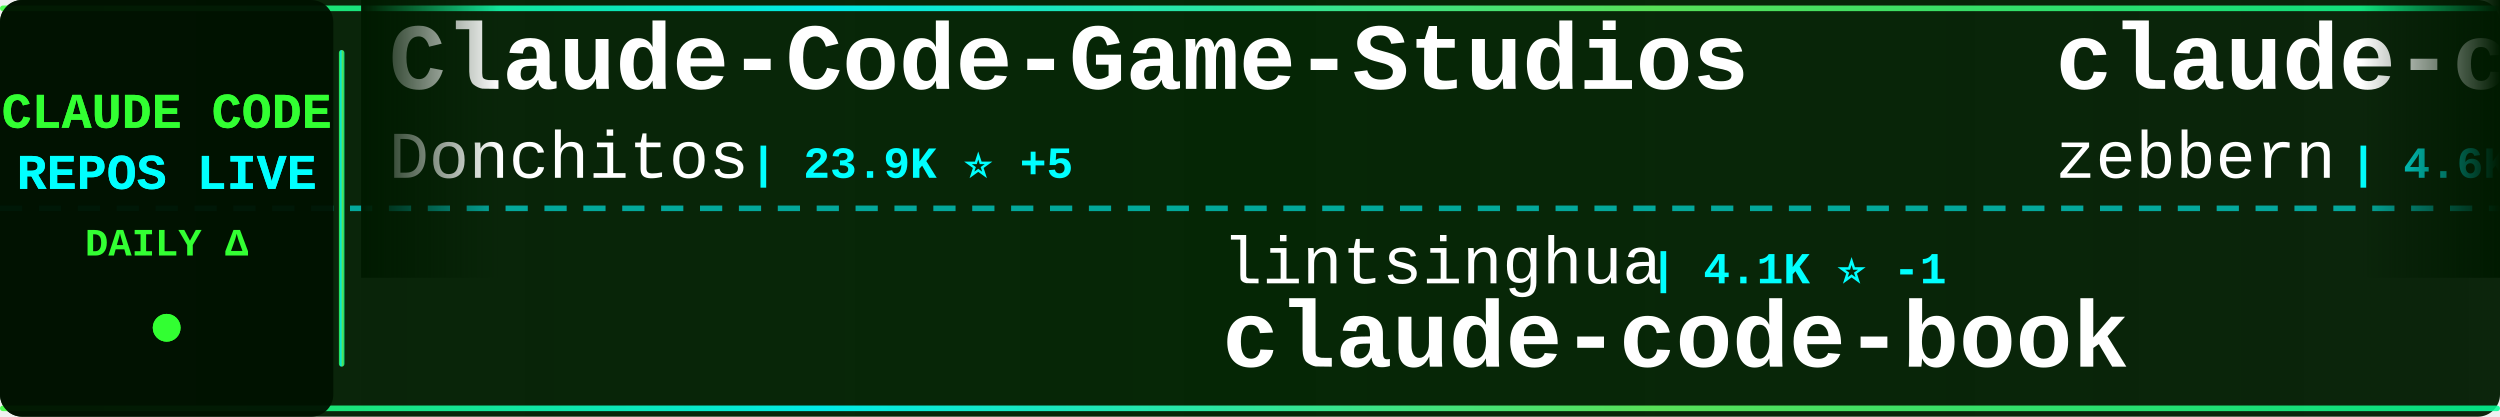
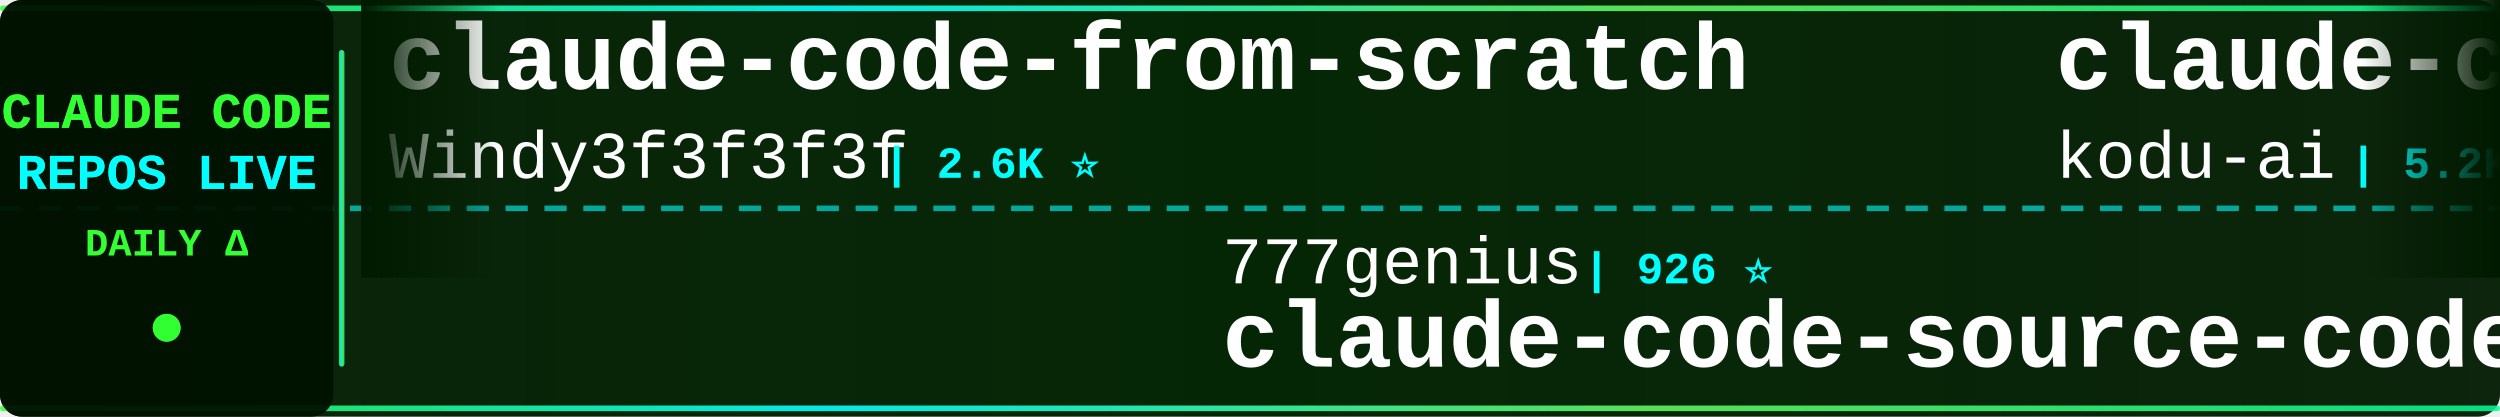
<svg xmlns="http://www.w3.org/2000/svg" width="900" height="150">
  <defs>
    <linearGradient id="tickerBg" x1="0%" y1="0%" x2="100%" y2="0%">
      <stop offset="0%" style="stop-color:#001a00;stop-opacity:0.95" />
      <stop offset="50%" style="stop-color:#002200;stop-opacity:0.98" />
      <stop offset="100%" style="stop-color:#001a00;stop-opacity:0.95" />
    </linearGradient>
    <linearGradient id="borderGrad" x1="0%" y1="0%" x2="100%" y2="0%">
      <stop offset="0%" style="stop-color:#33ff33;stop-opacity:0.85">
        <animate attributeName="stop-opacity" values="0.85;1;0.85" dur="2s" repeatCount="indefinite" />
      </stop>
      <stop offset="33%" style="stop-color:#00ffff;stop-opacity:0.9">
        <animate attributeName="stop-opacity" values="0.9;1;0.9" dur="2.2s" repeatCount="indefinite" />
      </stop>
      <stop offset="66%" style="stop-color:#66ff66;stop-opacity:0.85">
        <animate attributeName="stop-opacity" values="0.85;1;0.85" dur="1.8s" repeatCount="indefinite" />
      </stop>
      <stop offset="100%" style="stop-color:#00ff99;stop-opacity:0.85">
        <animate attributeName="stop-opacity" values="0.85;1;0.85" dur="2s" repeatCount="indefinite" />
      </stop>
    </linearGradient>
    <filter id="textGlow">
      <feGaussianBlur stdDeviation="0.1" result="coloredBlur" />
      <feMerge>
        <feMergeNode in="coloredBlur" />
        <feMergeNode in="SourceGraphic" />
      </feMerge>
    </filter>
    <filter id="metricGlow">
      <feGaussianBlur stdDeviation="0.2" result="coloredBlur" />
      <feMerge>
        <feMergeNode in="coloredBlur" />
        <feMergeNode in="SourceGraphic" />
      </feMerge>
    </filter>
    <linearGradient id="leftFade" x1="0%" y1="0%" x2="100%" y2="0%">
      <stop offset="0%" style="stop-color:#001a00;stop-opacity:1" />
      <stop offset="100%" style="stop-color:#001a00;stop-opacity:0" />
    </linearGradient>
    <linearGradient id="rightFade" x1="0%" y1="0%" x2="100%" y2="0%">
      <stop offset="0%" style="stop-color:#001a00;stop-opacity:0" />
      <stop offset="100%" style="stop-color:#001a00;stop-opacity:1" />
    </linearGradient>
  </defs>
  <rect width="900" height="150" fill="url(#tickerBg)" rx="8" />
  <rect x="0" y="2" width="900" height="2" fill="url(#borderGrad)" rx="1" />
  <rect x="0" y="146" width="900" height="2" fill="url(#borderGrad)" rx="1" />
  <line x1="0" y1="75" x2="900" y2="75" stroke="#00ffff" stroke-width="2" stroke-dasharray="8 6" opacity="0.6" />
  <rect x="0" y="0" width="120" height="150" fill="#001100" opacity="0.95" rx="8" />
  <text x="60" y="46" font-family="'Courier New', monospace" font-size="18" font-weight="bold" fill="#33ff33" text-anchor="middle" filter="url(#textGlow)">
    CLAUDE CODE
  </text>
  <text x="60" y="68" font-family="'Courier New', monospace" font-size="18" font-weight="bold" fill="#00ffff" text-anchor="middle" filter="url(#textGlow)">
    REPOS LIVE
  </text>
  <text x="60" y="92" font-family="'Courier New', monospace" font-size="14" font-weight="bold" fill="#33ff33" text-anchor="middle">
    DAILY Δ
  </text>
  <circle cx="60" cy="118" r="5" fill="#33ff33" filter="url(#metricGlow)">
    <animate attributeName="r" values="4;6;4" dur="1.5s" repeatCount="indefinite" />
    <animate attributeName="opacity" values="0.6;1;0.6" dur="1.5s" repeatCount="indefinite" />
  </circle>
  <rect x="122" y="18" width="2" height="114" fill="url(#borderGrad)" rx="1" />
  <clipPath id="tickerClip">
    <rect x="130" y="0" width="770" height="150" />
  </clipPath>
  <g clip-path="url(#tickerClip)">
    <g id="tickerItems">
      <animateTransform attributeName="transform" attributeType="XML" type="translate" from="0 0" to="-3000 0" dur="54s" repeatCount="indefinite" />
      <g transform="translate(0, 0)">
-         <text x="140" y="32" font-family="'Courier New', monospace" font-size="34" font-weight="bold" fill="#ffffff">Claude-Code-Game-Studios</text>
-         <text x="140" y="64" font-family="'Courier New', monospace" font-size="24" font-weight="normal" fill="#ffffff" opacity="1.0">Donchitos</text>
-         <text x="270" y="64" font-family="'Courier New', monospace" font-size="16" font-weight="bold" fill="#00ffff"> | 23.9K ⭐ +5</text>
+         <text x="140" y="32" font-family="'Courier New', monospace" font-size="34" font-weight="bold" fill="#ffffff">claude-code-from-scratch</text>
+         <text x="140" y="64" font-family="'Courier New', monospace" font-size="24" font-weight="normal" fill="#ffffff" opacity="1.0">Windy3f3f3f3f</text>
+         <text x="318" y="64" font-family="'Courier New', monospace" font-size="16" font-weight="bold" fill="#00ffff"> | 2.6K ⭐</text>
      </g>
      <g transform="translate(300, 0)">
-         <text x="140" y="102" font-family="'Courier New', monospace" font-size="24" font-weight="normal" fill="#ffffff" opacity="1.0">lintsinghua</text>
-         <text x="294" y="102" font-family="'Courier New', monospace" font-size="16" font-weight="bold" fill="#00ffff"> | 4.1K ⭐ -1</text>
-         <text x="140" y="132" font-family="'Courier New', monospace" font-size="34" font-weight="bold" fill="#ffffff">claude-code-book</text>
+         <text x="140" y="102" font-family="'Courier New', monospace" font-size="24" font-weight="normal" fill="#ffffff" opacity="1.0">777genius</text>
+         <text x="270" y="102" font-family="'Courier New', monospace" font-size="16" font-weight="bold" fill="#00ffff"> | 926 ⭐</text>
+         <text x="140" y="132" font-family="'Courier New', monospace" font-size="34" font-weight="bold" fill="#ffffff">claude-code-source-code</text>
      </g>
      <g transform="translate(600, 0)">
-         <text x="140" y="32" font-family="'Courier New', monospace" font-size="34" font-weight="bold" fill="#ffffff">claude-code-guide</text>
-         <text x="140" y="64" font-family="'Courier New', monospace" font-size="24" font-weight="normal" fill="#ffffff" opacity="1.0">zebbern</text>
-         <text x="246" y="64" font-family="'Courier New', monospace" font-size="16" font-weight="bold" fill="#00ffff"> | 4.6K ⭐ +1</text>
+         <text x="140" y="32" font-family="'Courier New', monospace" font-size="34" font-weight="bold" fill="#ffffff">claude-coder</text>
+         <text x="140" y="64" font-family="'Courier New', monospace" font-size="24" font-weight="normal" fill="#ffffff" opacity="1.0">kodu-ai</text>
+         <text x="246" y="64" font-family="'Courier New', monospace" font-size="16" font-weight="bold" fill="#00ffff"> | 5.2K ⭐</text>
      </g>
      <g transform="translate(900, 0)">
-         <text x="140" y="102" font-family="'Courier New', monospace" font-size="24" font-weight="normal" fill="#ffffff" opacity="1.0">Windy3f3f3f3f</text>
-         <text x="318" y="102" font-family="'Courier New', monospace" font-size="16" font-weight="bold" fill="#00ffff"> | 2.6K ⭐ +1</text>
-         <text x="140" y="132" font-family="'Courier New', monospace" font-size="34" font-weight="bold" fill="#ffffff">claude-code-from-scratch</text>
+         <text x="140" y="102" font-family="'Courier New', monospace" font-size="24" font-weight="normal" fill="#ffffff" opacity="1.0">Tinkeringg-Lab</text>
+         <text x="330" y="102" font-family="'Courier New', monospace" font-size="16" font-weight="bold" fill="#00ffff"> | 211 ⭐</text>
+         <text x="140" y="132" font-family="'Courier New', monospace" font-size="34" font-weight="bold" fill="#ffffff">claude-code</text>
      </g>
      <g transform="translate(1200, 0)">
-         <text x="140" y="32" font-family="'Courier New', monospace" font-size="34" font-weight="bold" fill="#ffffff">Claude-Code</text>
-         <text x="140" y="64" font-family="'Courier New', monospace" font-size="24" font-weight="normal" fill="#ffffff" opacity="1.0">pengchengneo</text>
-         <text x="306" y="64" font-family="'Courier New', monospace" font-size="16" font-weight="bold" fill="#00ffff"> | 1.7K ⭐ +2</text>
+         <text x="140" y="32" font-family="'Courier New', monospace" font-size="34" font-weight="bold" fill="#ffffff">claude-code-engineering</text>
+         <text x="140" y="64" font-family="'Courier New', monospace" font-size="24" font-weight="normal" fill="#ffffff" opacity="1.0">huangjia2019</text>
+         <text x="306" y="64" font-family="'Courier New', monospace" font-size="16" font-weight="bold" fill="#00ffff"> | 1.1K ⭐</text>
      </g>
      <g transform="translate(1500, 0)">
        <text x="140" y="102" font-family="'Courier New', monospace" font-size="24" font-weight="normal" fill="#ffffff" opacity="1.0">SeemSeam</text>
-         <text x="258" y="102" font-family="'Courier New', monospace" font-size="16" font-weight="bold" fill="#00ffff"> | 3.4K ⭐ -5</text>
+         <text x="258" y="102" font-family="'Courier New', monospace" font-size="16" font-weight="bold" fill="#00ffff"> | 3.4K ⭐ +2</text>
        <text x="140" y="132" font-family="'Courier New', monospace" font-size="34" font-weight="bold" fill="#ffffff">claude_codex_bridge</text>
      </g>
      <g transform="translate(1800, 0)">
-         <text x="140" y="32" font-family="'Courier New', monospace" font-size="34" font-weight="bold" fill="#ffffff">claude-code-system-promp...</text>
-         <text x="140" y="64" font-family="'Courier New', monospace" font-size="24" font-weight="normal" fill="#ffffff" opacity="1.0">Piebald-AI</text>
-         <text x="282" y="64" font-family="'Courier New', monospace" font-size="16" font-weight="bold" fill="#00ffff"> | 12.3K ⭐ -1</text>
+         <text x="140" y="32" font-family="'Courier New', monospace" font-size="34" font-weight="bold" fill="#ffffff">claude-code-source</text>
+         <text x="140" y="64" font-family="'Courier New', monospace" font-size="24" font-weight="normal" fill="#ffffff" opacity="1.0">JrCx7scC</text>
+         <text x="258" y="64" font-family="'Courier New', monospace" font-size="16" font-weight="bold" fill="#00ffff"> | 373 ⭐</text>
      </g>
      <g transform="translate(2100, 0)">
-         <text x="140" y="102" font-family="'Courier New', monospace" font-size="24" font-weight="normal" fill="#ffffff" opacity="1.0">ykdojo</text>
-         <text x="234" y="102" font-family="'Courier New', monospace" font-size="16" font-weight="bold" fill="#00ffff"> | 9.6K ⭐ +2</text>
-         <text x="140" y="132" font-family="'Courier New', monospace" font-size="34" font-weight="bold" fill="#ffffff">claude-code-tips</text>
+         <text x="140" y="102" font-family="'Courier New', monospace" font-size="24" font-weight="normal" fill="#ffffff" opacity="1.0">AprilNEA</text>
+         <text x="258" y="102" font-family="'Courier New', monospace" font-size="16" font-weight="bold" fill="#00ffff"> | 391 ⭐</text>
+         <text x="140" y="132" font-family="'Courier New', monospace" font-size="34" font-weight="bold" fill="#ffffff">claude-code-source</text>
      </g>
      <g transform="translate(2400, 0)">
-         <text x="140" y="32" font-family="'Courier New', monospace" font-size="34" font-weight="bold" fill="#ffffff">claude-code-hub</text>
-         <text x="140" y="64" font-family="'Courier New', monospace" font-size="24" font-weight="normal" fill="#ffffff" opacity="1.0">ding113</text>
-         <text x="246" y="64" font-family="'Courier New', monospace" font-size="16" font-weight="bold" fill="#00ffff"> | 3.3K ⭐</text>
+         <text x="140" y="32" font-family="'Courier New', monospace" font-size="34" font-weight="bold" fill="#ffffff">system_prompts_leaks</text>
+         <text x="140" y="64" font-family="'Courier New', monospace" font-size="24" font-weight="normal" fill="#ffffff" opacity="1.0">asgeirtj</text>
+         <text x="258" y="64" font-family="'Courier New', monospace" font-size="16" font-weight="bold" fill="#00ffff"> | 62.9K ⭐ +15</text>
      </g>
      <g transform="translate(2700, 0)">
-         <text x="140" y="102" font-family="'Courier New', monospace" font-size="24" font-weight="normal" fill="#ffffff" opacity="1.0">frankbria</text>
-         <text x="270" y="102" font-family="'Courier New', monospace" font-size="16" font-weight="bold" fill="#00ffff"> | 9.6K ⭐ +1</text>
-         <text x="140" y="132" font-family="'Courier New', monospace" font-size="34" font-weight="bold" fill="#ffffff">ralph-claude-code</text>
+         <text x="140" y="102" font-family="'Courier New', monospace" font-size="24" font-weight="normal" fill="#ffffff" opacity="1.0">Windy3f3f3f3f</text>
+         <text x="318" y="102" font-family="'Courier New', monospace" font-size="16" font-weight="bold" fill="#00ffff"> | 3.4K ⭐ +1</text>
+         <text x="140" y="132" font-family="'Courier New', monospace" font-size="34" font-weight="bold" fill="#ffffff">how-claude-code-works</text>
      </g>
      <g transform="translate(3000, 0)">
-         <text x="140" y="32" font-family="'Courier New', monospace" font-size="34" font-weight="bold" fill="#ffffff">Claude-Code-Game-Studios</text>
-         <text x="140" y="64" font-family="'Courier New', monospace" font-size="24" font-weight="normal" fill="#ffffff" opacity="1.0">Donchitos</text>
-         <text x="270" y="64" font-family="'Courier New', monospace" font-size="16" font-weight="bold" fill="#00ffff"> | 23.9K ⭐ +5</text>
+         <text x="140" y="32" font-family="'Courier New', monospace" font-size="34" font-weight="bold" fill="#ffffff">claude-code-from-scratch</text>
+         <text x="140" y="64" font-family="'Courier New', monospace" font-size="24" font-weight="normal" fill="#ffffff" opacity="1.0">Windy3f3f3f3f</text>
+         <text x="318" y="64" font-family="'Courier New', monospace" font-size="16" font-weight="bold" fill="#00ffff"> | 2.6K ⭐</text>
      </g>
      <g transform="translate(3300, 0)">
-         <text x="140" y="102" font-family="'Courier New', monospace" font-size="24" font-weight="normal" fill="#ffffff" opacity="1.0">lintsinghua</text>
-         <text x="294" y="102" font-family="'Courier New', monospace" font-size="16" font-weight="bold" fill="#00ffff"> | 4.1K ⭐ -1</text>
-         <text x="140" y="132" font-family="'Courier New', monospace" font-size="34" font-weight="bold" fill="#ffffff">claude-code-book</text>
+         <text x="140" y="102" font-family="'Courier New', monospace" font-size="24" font-weight="normal" fill="#ffffff" opacity="1.0">777genius</text>
+         <text x="270" y="102" font-family="'Courier New', monospace" font-size="16" font-weight="bold" fill="#00ffff"> | 926 ⭐</text>
+         <text x="140" y="132" font-family="'Courier New', monospace" font-size="34" font-weight="bold" fill="#ffffff">claude-code-source-code</text>
      </g>
      <g transform="translate(3600, 0)">
-         <text x="140" y="32" font-family="'Courier New', monospace" font-size="34" font-weight="bold" fill="#ffffff">claude-code-guide</text>
-         <text x="140" y="64" font-family="'Courier New', monospace" font-size="24" font-weight="normal" fill="#ffffff" opacity="1.0">zebbern</text>
-         <text x="246" y="64" font-family="'Courier New', monospace" font-size="16" font-weight="bold" fill="#00ffff"> | 4.6K ⭐ +1</text>
+         <text x="140" y="32" font-family="'Courier New', monospace" font-size="34" font-weight="bold" fill="#ffffff">claude-coder</text>
+         <text x="140" y="64" font-family="'Courier New', monospace" font-size="24" font-weight="normal" fill="#ffffff" opacity="1.0">kodu-ai</text>
+         <text x="246" y="64" font-family="'Courier New', monospace" font-size="16" font-weight="bold" fill="#00ffff"> | 5.2K ⭐</text>
      </g>
      <g transform="translate(3900, 0)">
-         <text x="140" y="102" font-family="'Courier New', monospace" font-size="24" font-weight="normal" fill="#ffffff" opacity="1.0">Windy3f3f3f3f</text>
-         <text x="318" y="102" font-family="'Courier New', monospace" font-size="16" font-weight="bold" fill="#00ffff"> | 2.6K ⭐ +1</text>
-         <text x="140" y="132" font-family="'Courier New', monospace" font-size="34" font-weight="bold" fill="#ffffff">claude-code-from-scratch</text>
+         <text x="140" y="102" font-family="'Courier New', monospace" font-size="24" font-weight="normal" fill="#ffffff" opacity="1.0">Tinkeringg-Lab</text>
+         <text x="330" y="102" font-family="'Courier New', monospace" font-size="16" font-weight="bold" fill="#00ffff"> | 211 ⭐</text>
+         <text x="140" y="132" font-family="'Courier New', monospace" font-size="34" font-weight="bold" fill="#ffffff">claude-code</text>
      </g>
    </g>
  </g>
  <rect x="130" y="0" width="50" height="100" fill="url(#leftFade)" />
  <rect x="850" y="0" width="50" height="100" fill="url(#rightFade)" />
</svg>
